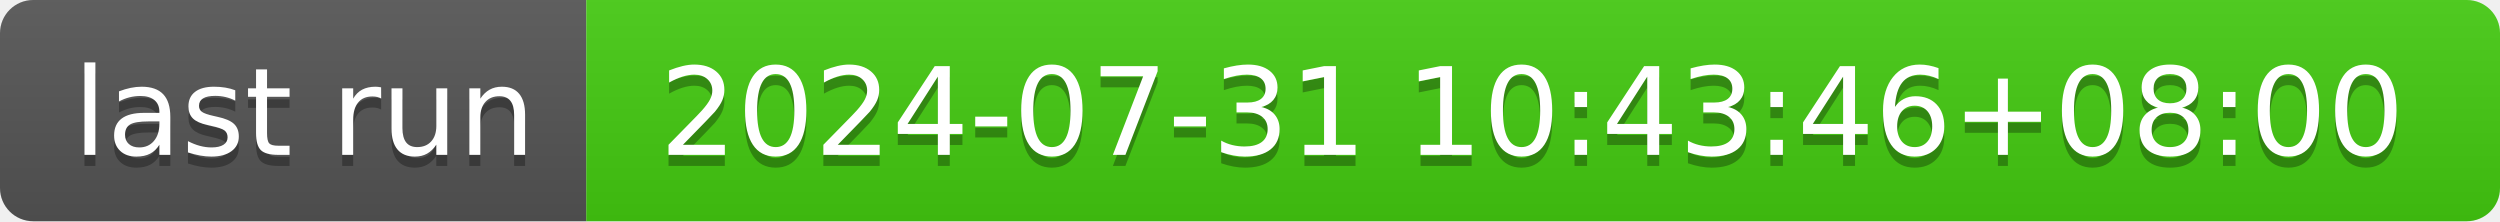
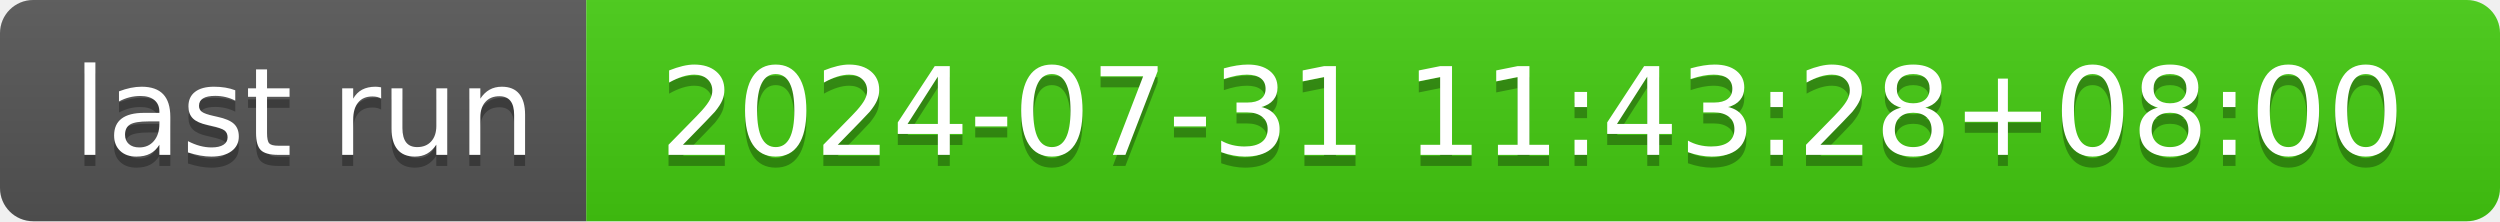
- <svg xmlns="http://www.w3.org/2000/svg" width="226" height="20" role="img" aria-label="last run: 2024-07-31 10:43:46+08:00">
+ <svg xmlns="http://www.w3.org/2000/svg" width="226" height="20" role="img" aria-label="last run: 2024-07-31 11:43:28+08:00">
  <linearGradient id="s" x2="0" y2="100%">
    <stop offset="0" stop-color="#bbb" stop-opacity=".1" />
    <stop offset="1" stop-opacity=".1" />
  </linearGradient>
  <clipPath id="r">
    <rect width="226" height="20" rx="3" fill="#fff" />
  </clipPath>
  <g clip-path="url(#r)">
    <rect width="53" height="20" fill="#555" />
    <rect x="53" width="173" height="20" fill="#4c1" />
    <rect width="226" height="20" fill="url(#s)" />
  </g>
  <g fill="#fff" text-anchor="middle" font-family="Verdana,Geneva,DejaVu Sans,sans-serif" text-rendering="geometricPrecision" font-size="110">
    <text aria-hidden="true" x="275" y="150" fill="#010101" fill-opacity=".3" transform="scale(.1)" textLength="430">last run</text>
    <text x="275" y="140" transform="scale(.1)" fill="#fff" textLength="430">last run</text>
-     <text aria-hidden="true" x="1385" y="150" fill="#010101" fill-opacity=".3" transform="scale(.1)" textLength="1630">2024-07-31 10:43:46+08:00</text>
-     <text x="1385" y="140" transform="scale(.1)" fill="#fff" textLength="1630">2024-07-31 10:43:46+08:00</text>
+     <text aria-hidden="true" x="1385" y="150" fill="#010101" fill-opacity=".3" transform="scale(.1)" textLength="1630">2024-07-31 11:43:28+08:00</text>
+     <text x="1385" y="140" transform="scale(.1)" fill="#fff" textLength="1630">2024-07-31 11:43:28+08:00</text>
  </g>
</svg>
